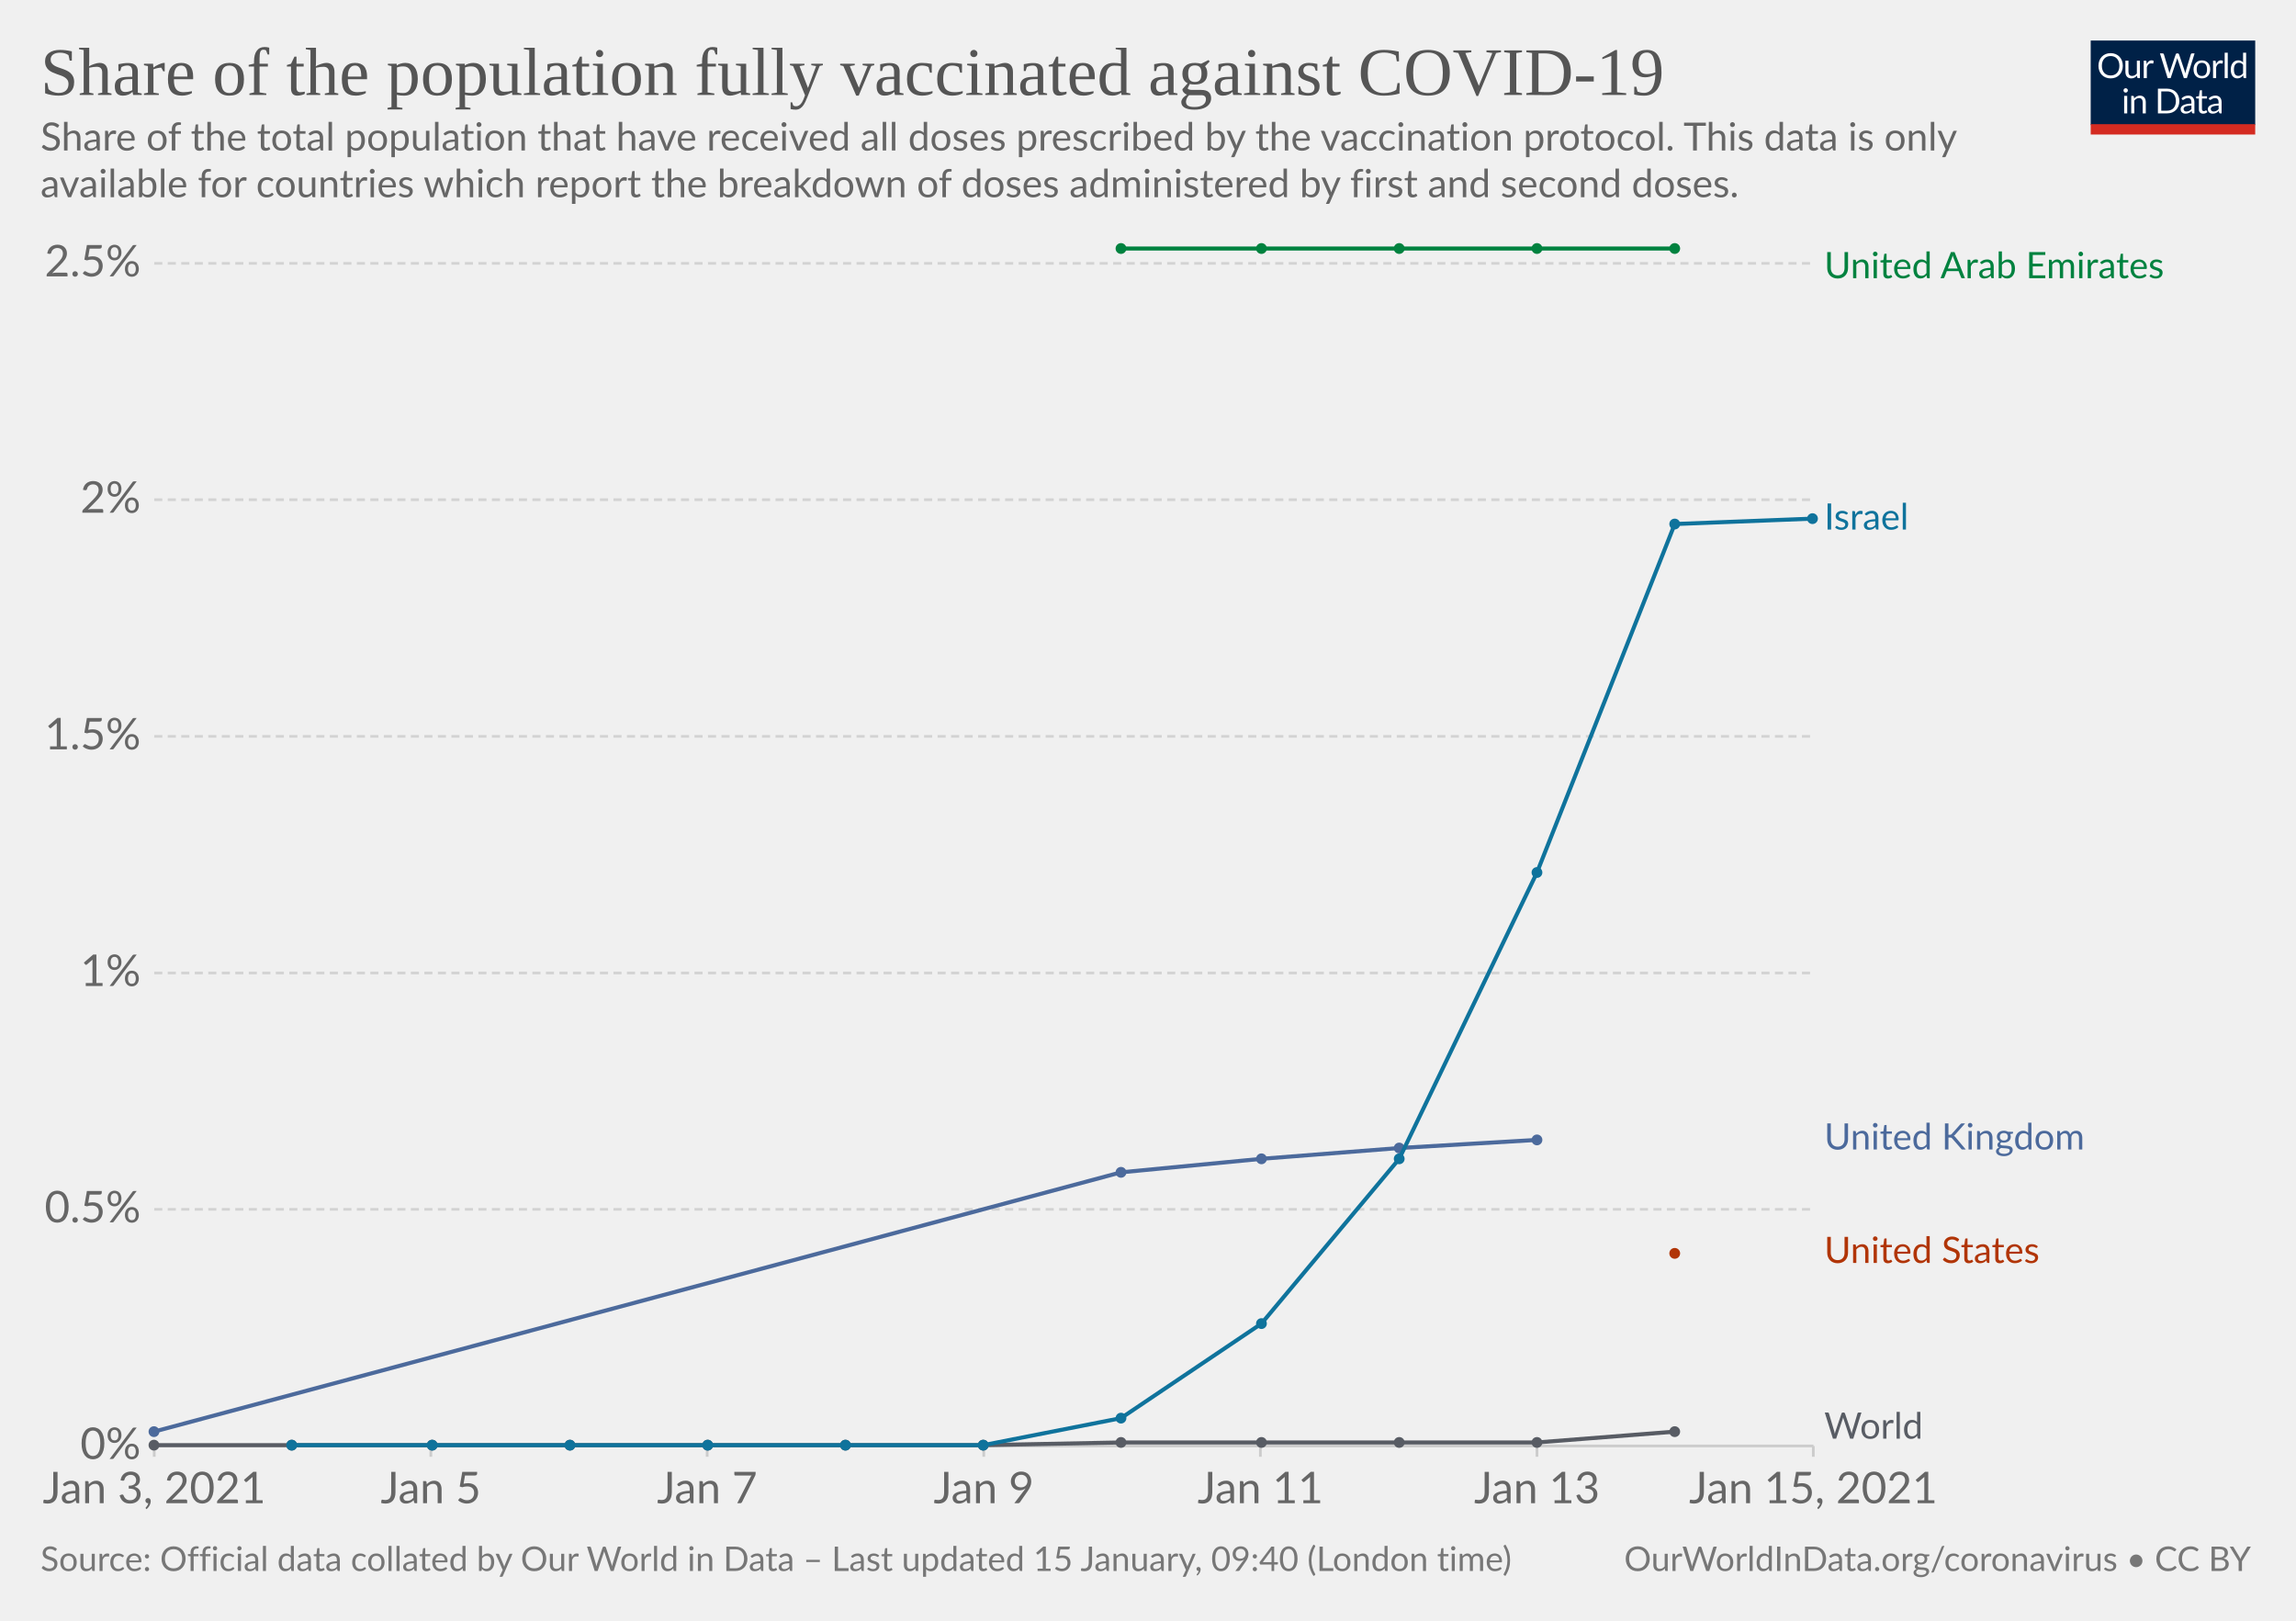
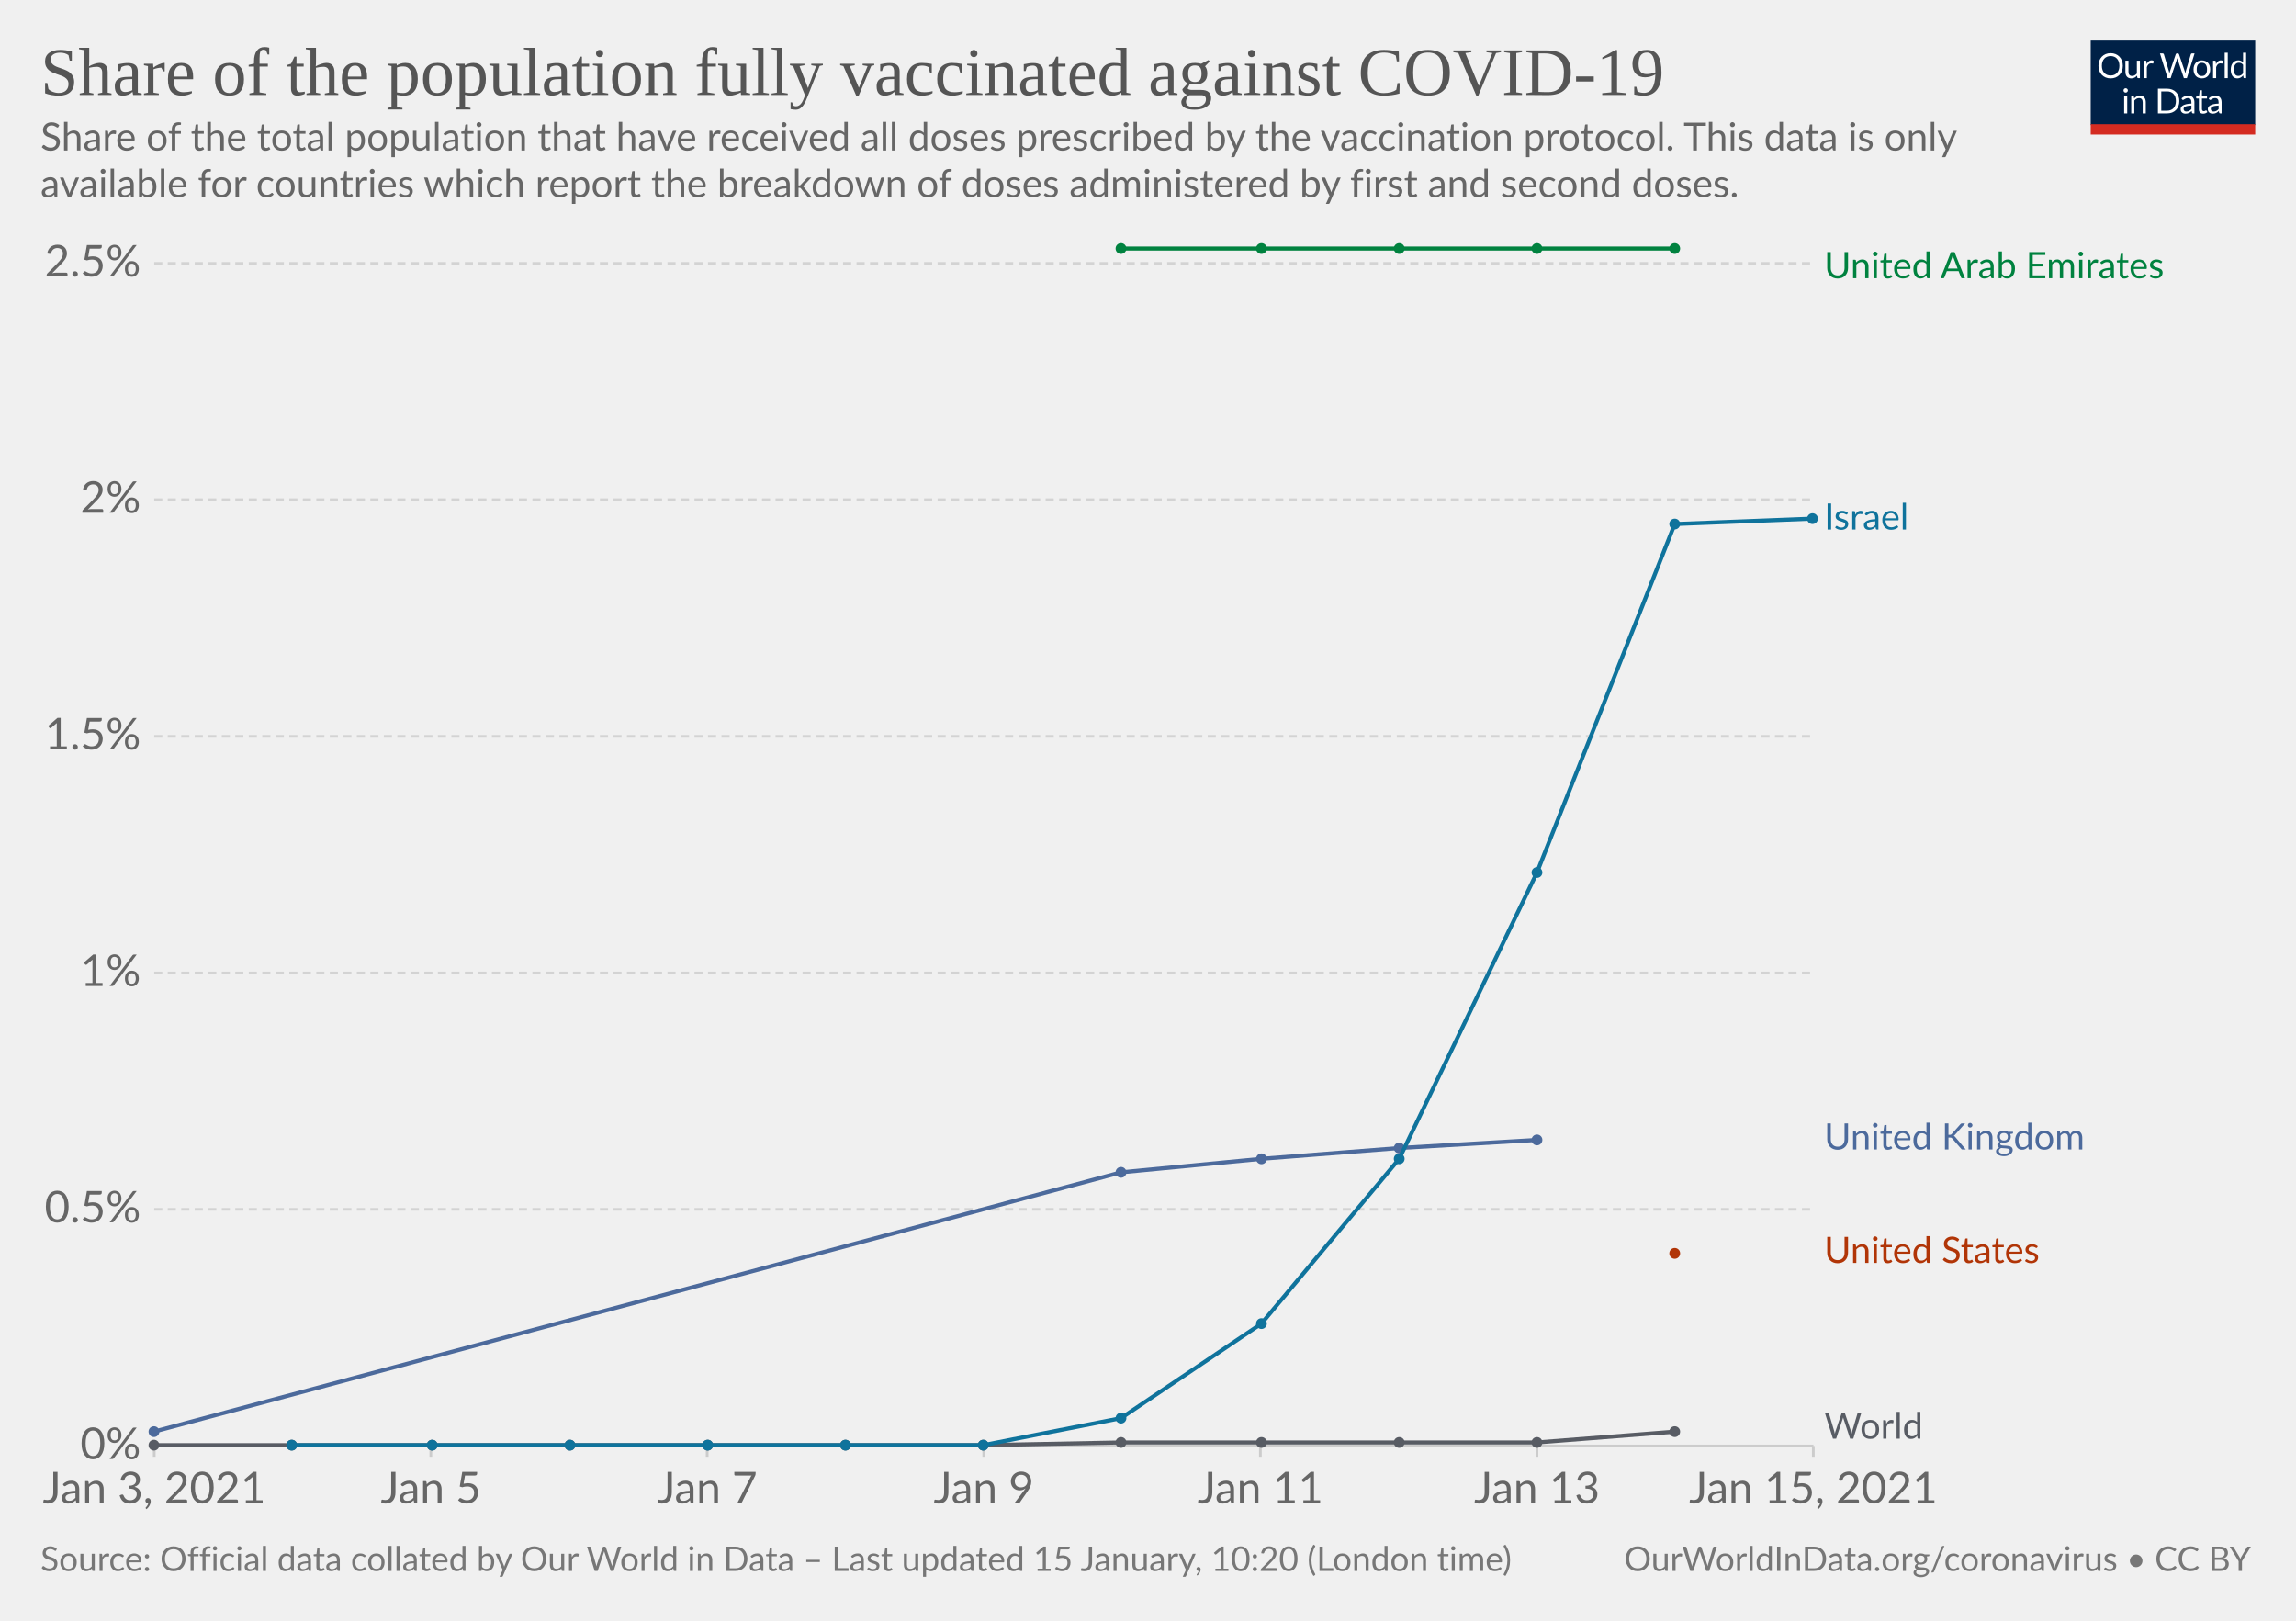
<svg xmlns="http://www.w3.org/2000/svg" version="1.1" style="background-color:#fff;-webkit-font-smoothing:antialiased" width="850" height="600" viewBox="0 0 850 600" font-family="Lato,'Helvetica Neue',Helvetica,Arial,sans-serif" font-size="18" text-rendering="optimizeLegibility">
  <g class="HeaderView">
    <g transform="matrix(.29 0 0 .29 774 15)">
      <svg width="210" height="120" viewBox="0 0 210 120" fill="none">
        <g clip-path="url(#clip0)">
          <path d="M0 0h210v107.89H0V0z" fill="#002147" />
          <path d="M40.98 32.25c0 2.36-.38 4.53-1.12 6.51a14.26 14.26 0 01-8.1 8.4c-1.9.78-4.02 1.17-6.34 1.17a16.6 16.6 0 01-6.33-1.17 14.31 14.31 0 01-8.08-8.4 18.29 18.29 0 01-1.12-6.51c0-2.36.38-4.53 1.12-6.5.75-1.97 1.8-3.67 3.17-5.1a14.32 14.32 0 014.9-3.34c1.92-.8 4.03-1.19 6.34-1.19 2.32 0 4.43.4 6.34 1.19 1.92.8 3.56 1.9 4.93 3.34a14.87 14.87 0 013.17 5.1 18.1 18.1 0 011.12 6.5zm-4.38 0c0-1.94-.26-3.68-.8-5.22a10.91 10.91 0 00-2.24-3.89 9.68 9.68 0 00-3.52-2.46 11.95 11.95 0 00-4.62-.86c-1.68 0-3.21.28-4.6.86a9.88 9.88 0 00-3.54 2.46 10.91 10.91 0 00-2.24 3.9c-.53 1.53-.8 3.27-.8 5.2 0 1.94.27 3.68.8 5.22a11.17 11.17 0 002.24 3.9 10.01 10.01 0 003.55 2.44c1.38.56 2.9.83 4.6.83s3.24-.27 4.61-.83a9.8 9.8 0 003.52-2.44 11.17 11.17 0 002.25-3.9c.53-1.54.8-3.28.8-5.21zm26.22-6.54V48H60.5c-.56 0-.9-.27-1.05-.81l-.31-2.4a12.45 12.45 0 01-3.26 2.6c-1.2.64-2.58.96-4.13.96-1.22 0-2.3-.2-3.24-.6a6.52 6.52 0 01-2.33-1.7 7.37 7.37 0 01-1.43-2.67c-.3-1.04-.46-2.2-.46-3.45V25.7h3.91v14.22c0 1.68.38 2.99 1.15 3.91.77.93 1.96 1.39 3.54 1.39 1.16 0 2.24-.27 3.23-.82a10.42 10.42 0 002.8-2.28V25.7h3.91zm8.61 4.47a9.94 9.94 0 012.6-3.56 5.64 5.64 0 013.76-1.3c.47 0 .92.05 1.34.15.44.1.83.27 1.17.49l-.3 2.92c-.09.37-.3.55-.66.55-.2 0-.5-.04-.9-.13a6.21 6.21 0 00-3.24.18 4.23 4.23 0 00-1.47.92c-.42.4-.81.9-1.17 1.5-.33.58-.64 1.26-.92 2.02V48H67.7V25.71h2.25c.42 0 .72.08.88.25.16.16.27.44.33.83l.26 3.39zm61.16-13.7L122.75 48h-3.82l-7.99-24.05a21.95 21.95 0 01-.42-1.58 38.36 38.36 0 01-.44 1.58L102.05 48h-3.83L88.4 16.47h3.54c.38 0 .7.1.95.29.26.2.43.43.5.73l6.52 21.9.28 1.28.29 1.46.3-1.46.38-1.27 7.41-21.91c.1-.25.26-.48.51-.69.27-.22.58-.33.95-.33h1.23c.38 0 .69.1.92.29a1.77 1.77 0 01.53.73l7.4 21.9a28.4 28.4 0 01.68 2.62 29.52 29.52 0 01.52-2.61l6.54-21.91a1.31 1.31 0 01.48-.7c.27-.21.58-.32.95-.32h3.32zm9.35 8.88c1.63 0 3.1.27 4.4.82a9.43 9.43 0 015.46 5.94c.5 1.4.74 2.98.74 4.73 0 1.76-.25 3.34-.74 4.75a9.43 9.43 0 01-5.46 5.92c-1.3.52-2.77.79-4.4.79-1.64 0-3.12-.27-4.44-.8a9.42 9.42 0 01-3.35-2.3c-.92-1-1.63-2.2-2.13-3.61-.49-1.41-.73-3-.73-4.75s.24-3.33.73-4.73c.5-1.43 1.2-2.64 2.13-3.63a9.4 9.4 0 013.35-2.31c1.32-.55 2.8-.82 4.44-.82zm0 19.89c2.2 0 3.84-.73 4.93-2.2 1.08-1.48 1.63-3.54 1.63-6.18 0-2.66-.55-4.72-1.63-6.2-1.09-1.49-2.73-2.23-4.93-2.23-1.12 0-2.09.2-2.93.57a5.71 5.71 0 00-2.06 1.65 7.5 7.5 0 00-1.24 2.67c-.26 1.04-.4 2.22-.4 3.54 0 2.64.55 4.7 1.64 6.18 1.1 1.47 2.76 2.2 4.99 2.2zm17.97-15.07a9.94 9.94 0 012.6-3.56 5.64 5.64 0 013.76-1.3c.47 0 .91.05 1.34.15.44.1.83.27 1.16.49l-.28 2.92c-.09.37-.31.55-.66.55-.2 0-.5-.04-.9-.13a6.2 6.2 0 00-3.24.18 4.23 4.23 0 00-1.47.92c-.43.4-.82.9-1.17 1.5a13.1 13.1 0 00-.92 2.02V48h-3.94V25.71h2.24c.43 0 .72.08.88.25.17.16.28.44.33.83l.27 3.39zm15.04-14.59V48h-3.92V15.6h3.92zm19.55 15.43a6.22 6.22 0 00-2.38-2.05 6.7 6.7 0 00-2.86-.6c-2.07 0-3.66.75-4.77 2.23-1.12 1.48-1.68 3.6-1.68 6.33 0 1.46.13 2.7.38 3.74a7.29 7.29 0 001.1 2.56 4.35 4.35 0 001.78 1.45c.7.3 1.5.46 2.4.46 1.29 0 2.41-.3 3.36-.88a9.6 9.6 0 002.67-2.49V31.02zm3.91-15.43V48h-2.33c-.56 0-.9-.27-1.06-.81l-.35-2.71a12.13 12.13 0 01-3.25 2.77 8.28 8.28 0 01-4.23 1.06 7.31 7.31 0 01-6.14-2.9c-.73-.96-1.3-2.15-1.69-3.57a18.35 18.35 0 01.07-9.48 11.29 11.29 0 011.89-3.7 8.7 8.7 0 017.06-3.34 7.96 7.96 0 016.12 2.62V15.59h3.91zM46.61 70.71V93H42.7V70.71h3.91zm.84-7c0 .39-.08.75-.24 1.09a2.81 2.81 0 01-1.52 1.47 2.67 2.67 0 01-2.16 0 2.9 2.9 0 01-1.45-1.47 2.67 2.67 0 010-2.16c.15-.35.35-.65.6-.9.25-.27.53-.47.85-.62a2.67 2.67 0 012.16 0c.35.15.65.35.9.62.27.25.47.55.62.9.16.34.24.7.24 1.08zm7.97 10.24c.49-.54 1-1.04 1.54-1.48a9.85 9.85 0 013.66-1.84 8.96 8.96 0 015.43.35c.94.4 1.72.97 2.33 1.71a7.36 7.36 0 011.43 2.67c.32 1.04.49 2.19.49 3.45V93h-3.94V78.81c0-1.69-.4-3-1.17-3.92-.76-.93-1.93-1.4-3.5-1.4a6.6 6.6 0 00-3.25.83c-1 .56-1.92 1.31-2.77 2.27V93h-3.94V70.71h2.35c.56 0 .9.28 1.04.82l.3 2.42zm57.7 3.3c0 2.36-.37 4.5-1.11 6.44a14.3 14.3 0 01-3.17 4.98 14.1 14.1 0 01-4.93 3.2c-1.9.76-4.02 1.13-6.33 1.13H85.8V61.47h11.77c2.31 0 4.42.39 6.33 1.15a13.8 13.8 0 018.1 8.18 17.75 17.75 0 011.12 6.45zm-4.37 0c0-1.94-.26-3.67-.8-5.2a10.94 10.94 0 00-2.23-3.87 9.57 9.57 0 00-3.53-2.42 12.23 12.23 0 00-4.61-.83h-7.5v24.62h7.5c1.7 0 3.24-.28 4.61-.84a9.7 9.7 0 003.53-2.4 10.94 10.94 0 002.24-3.87c.53-1.53.8-3.26.8-5.2zm19.8 5.72c-1.8.06-3.34.2-4.62.44-1.26.22-2.3.51-3.1.88-.8.36-1.37.8-1.74 1.3-.35.5-.53 1.05-.53 1.67 0 .58.1 1.1.3 1.52a3 3 0 00.76 1.05c.34.27.73.46 1.17.6a6.13 6.13 0 001.45.17 7.28 7.28 0 003.5-.81 11.95 11.95 0 002.82-2.2v-4.62zm-12.65-9.11a12.73 12.73 0 013.98-2.66c1.43-.59 3-.88 4.73-.88 1.25 0 2.36.2 3.33.61a6.81 6.81 0 013.94 4.38c.33 1.04.5 2.19.5 3.43V93h-1.74a1.8 1.8 0 01-.88-.18c-.2-.13-.36-.38-.48-.74l-.44-2.12-1.72 1.46a9.48 9.48 0 01-3.74 1.7c-.69.15-1.46.23-2.3.23-.87 0-1.69-.12-2.45-.35a5.34 5.34 0 01-3.34-2.93 6.64 6.64 0 01-.49-2.64c0-.88.25-1.72.73-2.53a6.33 6.33 0 012.35-2.17c1.09-.63 2.5-1.15 4.25-1.54 1.75-.41 3.89-.65 6.42-.7v-1.75c0-1.73-.37-3.03-1.12-3.91-.75-.9-1.84-1.34-3.28-1.34-.97 0-1.78.12-2.44.37-.64.23-1.2.5-1.7.81l-1.23.82c-.33.23-.67.35-1 .35-.27 0-.5-.07-.69-.2a2.1 2.1 0 01-.48-.53l-.7-1.25zm27.67 19.5c-1.76 0-3.12-.5-4.07-1.48-.94-.98-1.41-2.4-1.41-4.25V74h-2.68a.9.9 0 01-.6-.2c-.16-.14-.24-.36-.24-.66v-1.56l3.65-.46.9-6.89a.9.9 0 01.29-.52.88.88 0 01.62-.22H142v7.67h6.44V74H142v13.38c0 .94.22 1.63.68 2.09.45.45 1.04.68 1.76.68a3.21 3.21 0 001.85-.53l.55-.35c.16-.12.3-.18.41-.18.2 0 .4.13.55.38l1.15 1.87a7.45 7.45 0 01-2.44 1.5 8.53 8.53 0 01-2.95.52zm19.68-10.4c-1.8.07-3.34.21-4.62.45-1.26.22-2.3.51-3.1.88-.8.36-1.37.8-1.74 1.3-.35.5-.53 1.05-.53 1.67 0 .58.1 1.1.3 1.52a2.9 2.9 0 00.76 1.05c.34.27.73.46 1.17.6a6.13 6.13 0 001.45.17 7.3 7.3 0 003.5-.81 12.04 12.04 0 002.82-2.2v-4.62zm-12.65-9.1a12.72 12.72 0 013.99-2.66c1.42-.59 3-.88 4.72-.88 1.25 0 2.36.2 3.33.61a6.81 6.81 0 013.94 4.38c.33 1.04.5 2.19.5 3.43V93h-1.74a1.8 1.8 0 01-.88-.18c-.2-.13-.36-.38-.48-.74l-.44-2.12-1.72 1.46a9.48 9.48 0 01-3.74 1.7c-.69.15-1.46.23-2.3.23-.87 0-1.69-.12-2.45-.35a5.33 5.33 0 01-3.34-2.93 6.62 6.62 0 01-.49-2.64c0-.88.25-1.72.73-2.53a6.33 6.33 0 012.35-2.17c1.09-.63 2.5-1.15 4.25-1.54a31.2 31.2 0 016.42-.7v-1.75c0-1.73-.37-3.03-1.12-3.91-.75-.9-1.84-1.34-3.28-1.34-.97 0-1.78.12-2.44.37-.64.23-1.2.5-1.7.81l-1.22.82c-.34.23-.68.35-1.02.35-.26 0-.49-.07-.68-.2a1.88 1.88 0 01-.48-.53l-.7-1.25zM40.98 32.25c0 2.36-.38 4.53-1.12 6.51a14.26 14.26 0 01-8.1 8.4c-1.9.78-4.02 1.17-6.34 1.17a16.6 16.6 0 01-6.33-1.17 14.31 14.31 0 01-8.08-8.4 18.29 18.29 0 01-1.12-6.51c0-2.36.38-4.53 1.12-6.5.75-1.97 1.8-3.67 3.17-5.1a14.32 14.32 0 014.9-3.34c1.92-.8 4.03-1.19 6.34-1.19 2.32 0 4.43.4 6.34 1.19 1.92.8 3.56 1.9 4.93 3.34a14.87 14.87 0 013.17 5.1 18.1 18.1 0 011.12 6.5zm-4.38 0c0-1.94-.26-3.68-.8-5.22a10.91 10.91 0 00-2.24-3.89 9.68 9.68 0 00-3.52-2.46 11.95 11.95 0 00-4.62-.86c-1.68 0-3.21.28-4.6.86a9.88 9.88 0 00-3.54 2.46 10.91 10.91 0 00-2.24 3.9c-.53 1.53-.8 3.27-.8 5.2 0 1.94.27 3.68.8 5.22a11.17 11.17 0 002.24 3.9 10.01 10.01 0 003.55 2.44c1.38.56 2.9.83 4.6.83s3.24-.27 4.61-.83a9.8 9.8 0 003.52-2.44 11.17 11.17 0 002.25-3.9c.53-1.54.8-3.28.8-5.21zm26.22-6.54V48H60.5c-.56 0-.9-.27-1.05-.81l-.31-2.4a12.45 12.45 0 01-3.26 2.6c-1.2.64-2.58.96-4.13.96-1.22 0-2.3-.2-3.24-.6a6.52 6.52 0 01-2.33-1.7 7.37 7.37 0 01-1.43-2.67c-.3-1.04-.46-2.2-.46-3.45V25.7h3.91v14.22c0 1.68.38 2.99 1.15 3.91.77.93 1.96 1.39 3.54 1.39 1.16 0 2.24-.27 3.23-.82a10.42 10.42 0 002.8-2.28V25.7h3.91zm8.61 4.47a9.94 9.94 0 012.6-3.56 5.64 5.64 0 013.76-1.3c.47 0 .92.05 1.34.15.44.1.83.27 1.17.49l-.3 2.92c-.09.37-.3.55-.66.55-.2 0-.5-.04-.9-.13a6.21 6.21 0 00-3.24.18 4.23 4.23 0 00-1.47.92c-.42.4-.81.9-1.17 1.5-.33.58-.64 1.26-.92 2.02V48H67.7V25.71h2.25c.42 0 .72.08.88.25.16.16.27.44.33.83l.26 3.39zm61.16-13.7L122.75 48h-3.82l-7.99-24.05a21.95 21.95 0 01-.42-1.58 38.36 38.36 0 01-.44 1.58L102.05 48h-3.83L88.4 16.47h3.54c.38 0 .7.1.95.29.26.2.43.43.5.73l6.52 21.9.28 1.28.29 1.46.3-1.46.38-1.27 7.41-21.91c.1-.25.26-.48.51-.69.27-.22.58-.33.95-.33h1.23c.38 0 .69.1.92.29a1.77 1.77 0 01.53.73l7.4 21.9a28.4 28.4 0 01.68 2.62 29.52 29.52 0 01.52-2.61l6.54-21.91a1.31 1.31 0 01.48-.7c.27-.21.58-.32.95-.32h3.32zm9.35 8.88c1.63 0 3.1.27 4.4.82a9.43 9.43 0 015.46 5.94c.5 1.4.74 2.98.74 4.73 0 1.76-.25 3.34-.74 4.75a9.43 9.43 0 01-5.46 5.92c-1.3.52-2.77.79-4.4.79-1.64 0-3.12-.27-4.44-.8a9.42 9.42 0 01-3.35-2.3c-.92-1-1.63-2.2-2.13-3.61-.49-1.41-.73-3-.73-4.75s.24-3.33.73-4.73c.5-1.43 1.2-2.64 2.13-3.63a9.4 9.4 0 013.35-2.31c1.32-.55 2.8-.82 4.44-.82zm0 19.89c2.2 0 3.84-.73 4.93-2.2 1.08-1.48 1.63-3.54 1.63-6.18 0-2.66-.55-4.72-1.63-6.2-1.09-1.49-2.73-2.23-4.93-2.23-1.12 0-2.09.2-2.93.57a5.71 5.71 0 00-2.06 1.65 7.5 7.5 0 00-1.24 2.67c-.26 1.04-.4 2.22-.4 3.54 0 2.64.55 4.7 1.64 6.18 1.1 1.47 2.76 2.2 4.99 2.2zm17.97-15.07a9.94 9.94 0 012.6-3.56 5.64 5.64 0 013.76-1.3c.47 0 .91.05 1.34.15.44.1.83.27 1.16.49l-.28 2.92c-.09.37-.31.55-.66.55-.2 0-.5-.04-.9-.13a6.2 6.2 0 00-3.24.18 4.23 4.23 0 00-1.47.92c-.43.4-.82.9-1.17 1.5a13.1 13.1 0 00-.92 2.02V48h-3.94V25.71h2.24c.43 0 .72.08.88.25.17.16.28.44.33.83l.27 3.39zm15.04-14.59V48h-3.92V15.6h3.92zm19.55 15.43a6.22 6.22 0 00-2.38-2.05 6.7 6.7 0 00-2.86-.6c-2.07 0-3.66.75-4.77 2.23-1.12 1.48-1.68 3.6-1.68 6.33 0 1.46.13 2.7.38 3.74a7.29 7.29 0 001.1 2.56 4.35 4.35 0 001.78 1.45c.7.3 1.5.46 2.4.46 1.29 0 2.41-.3 3.36-.88a9.6 9.6 0 002.67-2.49V31.02zm3.91-15.43V48h-2.33c-.56 0-.9-.27-1.06-.81l-.35-2.71a12.13 12.13 0 01-3.25 2.77 8.28 8.28 0 01-4.23 1.06 7.31 7.31 0 01-6.14-2.9c-.73-.96-1.3-2.15-1.69-3.57a18.35 18.35 0 01.07-9.48 11.29 11.29 0 011.89-3.7 8.7 8.7 0 017.06-3.34 7.96 7.96 0 016.12 2.62V15.59h3.91zM46.61 70.71V93H42.7V70.71h3.91zm.84-7c0 .39-.08.75-.24 1.09a2.81 2.81 0 01-1.52 1.47 2.67 2.67 0 01-2.16 0 2.9 2.9 0 01-1.45-1.47 2.67 2.67 0 010-2.16c.15-.35.35-.65.6-.9.25-.27.53-.47.85-.62a2.67 2.67 0 012.16 0c.35.15.65.35.9.62.27.25.47.55.62.9.16.34.24.7.24 1.08zm7.97 10.24c.49-.54 1-1.04 1.54-1.48a9.85 9.85 0 013.66-1.84 8.96 8.96 0 015.43.35c.94.4 1.72.97 2.33 1.71a7.36 7.36 0 011.43 2.67c.32 1.04.49 2.19.49 3.45V93h-3.94V78.81c0-1.69-.4-3-1.17-3.92-.76-.93-1.93-1.4-3.5-1.4a6.6 6.6 0 00-3.25.83c-1 .56-1.92 1.31-2.77 2.27V93h-3.94V70.71h2.35c.56 0 .9.28 1.04.82l.3 2.42zm57.7 3.3c0 2.36-.37 4.5-1.11 6.44a14.3 14.3 0 01-3.17 4.98 14.1 14.1 0 01-4.93 3.2c-1.9.76-4.02 1.13-6.33 1.13H85.8V61.47h11.77c2.31 0 4.42.39 6.33 1.15a13.8 13.8 0 018.1 8.18 17.75 17.75 0 011.12 6.45zm-4.37 0c0-1.94-.26-3.67-.8-5.2a10.94 10.94 0 00-2.23-3.87 9.57 9.57 0 00-3.53-2.42 12.23 12.23 0 00-4.61-.83h-7.5v24.62h7.5c1.7 0 3.24-.28 4.61-.84a9.7 9.7 0 003.53-2.4 10.94 10.94 0 002.24-3.87c.53-1.53.8-3.26.8-5.2zm19.8 5.72c-1.8.06-3.34.2-4.62.44-1.26.22-2.3.51-3.1.88-.8.36-1.37.8-1.74 1.3-.35.5-.53 1.05-.53 1.67 0 .58.1 1.1.3 1.52a3 3 0 00.76 1.05c.34.27.73.46 1.17.6a6.13 6.13 0 001.45.17 7.28 7.28 0 003.5-.81 11.95 11.95 0 002.82-2.2v-4.62zm-12.65-9.11a12.73 12.73 0 013.98-2.66c1.43-.59 3-.88 4.73-.88 1.25 0 2.36.2 3.33.61a6.81 6.81 0 013.94 4.38c.33 1.04.5 2.19.5 3.43V93h-1.74a1.8 1.8 0 01-.88-.18c-.2-.13-.36-.38-.48-.74l-.44-2.12-1.72 1.46a9.48 9.48 0 01-3.74 1.7c-.69.15-1.46.23-2.3.23-.87 0-1.69-.12-2.45-.35a5.34 5.34 0 01-3.34-2.93 6.64 6.64 0 01-.49-2.64c0-.88.25-1.72.73-2.53a6.33 6.33 0 012.35-2.17c1.09-.63 2.5-1.15 4.25-1.54 1.75-.41 3.89-.65 6.42-.7v-1.75c0-1.73-.37-3.03-1.12-3.91-.75-.9-1.84-1.34-3.28-1.34-.97 0-1.78.12-2.44.37-.64.23-1.2.5-1.7.81l-1.23.82c-.33.23-.67.35-1 .35-.27 0-.5-.07-.69-.2a2.1 2.1 0 01-.48-.53l-.7-1.25zm27.67 19.5c-1.76 0-3.12-.5-4.07-1.48-.94-.98-1.41-2.4-1.41-4.25V74h-2.68a.9.9 0 01-.6-.2c-.16-.14-.24-.36-.24-.66v-1.56l3.65-.46.9-6.89a.9.9 0 01.29-.52.88.88 0 01.62-.22H142v7.67h6.44V74H142v13.38c0 .94.22 1.63.68 2.09.45.45 1.04.68 1.76.68a3.21 3.21 0 001.85-.53l.55-.35c.16-.12.3-.18.41-.18.2 0 .4.13.55.38l1.15 1.87a7.45 7.45 0 01-2.44 1.5 8.53 8.53 0 01-2.95.52zm19.68-10.4c-1.8.07-3.34.21-4.62.45-1.26.22-2.3.51-3.1.88-.8.36-1.37.8-1.74 1.3-.35.5-.53 1.05-.53 1.67 0 .58.1 1.1.3 1.52a2.9 2.9 0 00.76 1.05c.34.27.73.46 1.17.6a6.13 6.13 0 001.45.17 7.3 7.3 0 003.5-.81 12.04 12.04 0 002.82-2.2v-4.62zm-12.65-9.1a12.72 12.72 0 013.99-2.66c1.42-.59 3-.88 4.72-.88 1.25 0 2.36.2 3.33.61a6.81 6.81 0 013.94 4.38c.33 1.04.5 2.19.5 3.43V93h-1.74a1.8 1.8 0 01-.88-.18c-.2-.13-.36-.38-.48-.74l-.44-2.12-1.72 1.46a9.48 9.48 0 01-3.74 1.7c-.69.15-1.46.23-2.3.23-.87 0-1.69-.12-2.45-.35a5.33 5.33 0 01-3.34-2.93 6.62 6.62 0 01-.49-2.64c0-.88.25-1.72.73-2.53a6.33 6.33 0 012.35-2.17c1.09-.63 2.5-1.15 4.25-1.54a31.2 31.2 0 016.42-.7v-1.75c0-1.73-.37-3.03-1.12-3.91-.75-.9-1.84-1.34-3.28-1.34-.97 0-1.78.12-2.44.37-.64.23-1.2.5-1.7.81l-1.22.82c-.34.23-.68.35-1.02.35-.26 0-.49-.07-.68-.2a1.88 1.88 0 01-.48-.53l-.7-1.25zM40.98 32.25c0 2.36-.38 4.53-1.12 6.51a14.26 14.26 0 01-8.1 8.4c-1.9.78-4.02 1.17-6.34 1.17a16.6 16.6 0 01-6.33-1.17 14.31 14.31 0 01-8.08-8.4 18.29 18.29 0 01-1.12-6.51c0-2.36.38-4.53 1.12-6.5.75-1.97 1.8-3.67 3.17-5.1a14.32 14.32 0 014.9-3.34c1.92-.8 4.03-1.19 6.34-1.19 2.32 0 4.43.4 6.34 1.19 1.92.8 3.56 1.9 4.93 3.34a14.87 14.87 0 013.17 5.1 18.1 18.1 0 011.12 6.5zm-4.38 0c0-1.94-.26-3.68-.8-5.22a10.91 10.91 0 00-2.24-3.89 9.68 9.68 0 00-3.52-2.46 11.95 11.95 0 00-4.62-.86c-1.68 0-3.21.28-4.6.86a9.88 9.88 0 00-3.54 2.46 10.91 10.91 0 00-2.24 3.9c-.53 1.53-.8 3.27-.8 5.2 0 1.94.27 3.68.8 5.22a11.17 11.17 0 002.24 3.9 10.01 10.01 0 003.55 2.44c1.38.56 2.9.83 4.6.83s3.24-.27 4.61-.83a9.8 9.8 0 003.52-2.44 11.17 11.17 0 002.25-3.9c.53-1.54.8-3.28.8-5.21zm26.22-6.54V48H60.5c-.56 0-.9-.27-1.05-.81l-.31-2.4a12.45 12.45 0 01-3.26 2.6c-1.2.64-2.58.96-4.13.96-1.22 0-2.3-.2-3.24-.6a6.52 6.52 0 01-2.33-1.7 7.37 7.37 0 01-1.43-2.67c-.3-1.04-.46-2.2-.46-3.45V25.7h3.91v14.22c0 1.68.38 2.99 1.15 3.91.77.93 1.96 1.39 3.54 1.39 1.16 0 2.24-.27 3.23-.82a10.42 10.42 0 002.8-2.28V25.7h3.91zm8.61 4.47a9.94 9.94 0 012.6-3.56 5.64 5.64 0 013.76-1.3c.47 0 .92.05 1.34.15.44.1.83.27 1.17.49l-.3 2.92c-.09.37-.3.55-.66.55-.2 0-.5-.04-.9-.13a6.21 6.21 0 00-3.24.18 4.23 4.23 0 00-1.47.92c-.42.4-.81.9-1.17 1.5-.33.58-.64 1.26-.92 2.02V48H67.7V25.71h2.25c.42 0 .72.08.88.25.16.16.27.44.33.83l.26 3.39zm61.16-13.7L122.75 48h-3.82l-7.99-24.05a21.95 21.95 0 01-.42-1.58 38.36 38.36 0 01-.44 1.58L102.05 48h-3.83L88.4 16.47h3.54c.38 0 .7.1.95.29.26.2.43.43.5.73l6.52 21.9.28 1.28.29 1.46.3-1.46.38-1.27 7.41-21.91c.1-.25.26-.48.51-.69.27-.22.58-.33.95-.33h1.23c.38 0 .69.1.92.29a1.77 1.77 0 01.53.73l7.4 21.9a28.4 28.4 0 01.68 2.62 29.52 29.52 0 01.52-2.61l6.54-21.91a1.31 1.31 0 01.48-.7c.27-.21.58-.32.95-.32h3.32zm9.35 8.88c1.63 0 3.1.27 4.4.82a9.43 9.43 0 015.46 5.94c.5 1.4.74 2.98.74 4.73 0 1.76-.25 3.34-.74 4.75a9.43 9.43 0 01-5.46 5.92c-1.3.52-2.77.79-4.4.79-1.64 0-3.12-.27-4.44-.8a9.42 9.42 0 01-3.35-2.3c-.92-1-1.63-2.2-2.13-3.61-.49-1.41-.73-3-.73-4.75s.24-3.33.73-4.73c.5-1.43 1.2-2.64 2.13-3.63a9.4 9.4 0 013.35-2.31c1.32-.55 2.8-.82 4.44-.82zm0 19.89c2.2 0 3.84-.73 4.93-2.2 1.08-1.48 1.63-3.54 1.63-6.18 0-2.66-.55-4.72-1.63-6.2-1.09-1.49-2.73-2.23-4.93-2.23-1.12 0-2.09.2-2.93.57a5.71 5.71 0 00-2.06 1.65 7.5 7.5 0 00-1.24 2.67c-.26 1.04-.4 2.22-.4 3.54 0 2.64.55 4.7 1.64 6.18 1.1 1.47 2.76 2.2 4.99 2.2zm17.97-15.07a9.94 9.94 0 012.6-3.56 5.64 5.64 0 013.76-1.3c.47 0 .91.05 1.34.15.44.1.83.27 1.16.49l-.28 2.92c-.09.37-.31.55-.66.55-.2 0-.5-.04-.9-.13a6.2 6.2 0 00-3.24.18 4.23 4.23 0 00-1.47.92c-.43.4-.82.9-1.17 1.5a13.1 13.1 0 00-.92 2.02V48h-3.94V25.71h2.24c.43 0 .72.08.88.25.17.16.28.44.33.83l.27 3.39zm15.04-14.59V48h-3.92V15.6h3.92zm19.55 15.43a6.22 6.22 0 00-2.38-2.05 6.7 6.7 0 00-2.86-.6c-2.07 0-3.66.75-4.77 2.23-1.12 1.48-1.68 3.6-1.68 6.33 0 1.46.13 2.7.38 3.74a7.29 7.29 0 001.1 2.56 4.35 4.35 0 001.78 1.45c.7.3 1.5.46 2.4.46 1.29 0 2.41-.3 3.36-.88a9.6 9.6 0 002.67-2.49V31.02zm3.91-15.43V48h-2.33c-.56 0-.9-.27-1.06-.81l-.35-2.71a12.13 12.13 0 01-3.25 2.77 8.28 8.28 0 01-4.23 1.06 7.31 7.31 0 01-6.14-2.9c-.73-.96-1.3-2.15-1.69-3.57a18.35 18.35 0 01.07-9.48 11.29 11.29 0 011.89-3.7 8.7 8.7 0 017.06-3.34 7.96 7.96 0 016.12 2.62V15.59h3.91zM46.61 70.71V93H42.7V70.71h3.91zm.84-7c0 .39-.08.75-.24 1.09a2.81 2.81 0 01-1.52 1.47 2.67 2.67 0 01-2.16 0 2.9 2.9 0 01-1.45-1.47 2.67 2.67 0 010-2.16c.15-.35.35-.65.6-.9.25-.27.53-.47.85-.62a2.67 2.67 0 012.16 0c.35.15.65.35.9.62.27.25.47.55.62.9.16.34.24.7.24 1.08zm7.97 10.24c.49-.54 1-1.04 1.54-1.48a9.85 9.85 0 013.66-1.84 8.96 8.96 0 015.43.35c.94.4 1.72.97 2.33 1.71a7.36 7.36 0 011.43 2.67c.32 1.04.49 2.19.49 3.45V93h-3.94V78.81c0-1.69-.4-3-1.17-3.92-.76-.93-1.93-1.4-3.5-1.4a6.6 6.6 0 00-3.25.83c-1 .56-1.92 1.31-2.77 2.27V93h-3.94V70.71h2.35c.56 0 .9.28 1.04.82l.3 2.42zm57.7 3.3c0 2.36-.37 4.5-1.11 6.44a14.3 14.3 0 01-3.17 4.98 14.1 14.1 0 01-4.93 3.2c-1.9.76-4.02 1.13-6.33 1.13H85.8V61.47h11.77c2.31 0 4.42.39 6.33 1.15a13.8 13.8 0 018.1 8.18 17.75 17.75 0 011.12 6.45zm-4.37 0c0-1.94-.26-3.67-.8-5.2a10.94 10.94 0 00-2.23-3.87 9.57 9.57 0 00-3.53-2.42 12.23 12.23 0 00-4.61-.83h-7.5v24.62h7.5c1.7 0 3.24-.28 4.61-.84a9.7 9.7 0 003.53-2.4 10.94 10.94 0 002.24-3.87c.53-1.53.8-3.26.8-5.2zm19.8 5.72c-1.8.06-3.34.2-4.62.44-1.26.22-2.3.51-3.1.88-.8.36-1.37.8-1.74 1.3-.35.5-.53 1.05-.53 1.67 0 .58.1 1.1.3 1.52a3 3 0 00.76 1.05c.34.27.73.46 1.17.6a6.13 6.13 0 001.45.17 7.28 7.28 0 003.5-.81 11.95 11.95 0 002.82-2.2v-4.62zm-12.65-9.11a12.73 12.73 0 013.98-2.66c1.43-.59 3-.88 4.73-.88 1.25 0 2.36.2 3.33.61a6.81 6.81 0 013.94 4.38c.33 1.04.5 2.19.5 3.43V93h-1.74a1.8 1.8 0 01-.88-.18c-.2-.13-.36-.38-.48-.74l-.44-2.12-1.72 1.46a9.48 9.48 0 01-3.74 1.7c-.69.15-1.46.23-2.3.23-.87 0-1.69-.12-2.45-.35a5.34 5.34 0 01-3.34-2.93 6.64 6.64 0 01-.49-2.64c0-.88.25-1.72.73-2.53a6.33 6.33 0 012.35-2.17c1.09-.63 2.5-1.15 4.25-1.54 1.75-.41 3.89-.65 6.42-.7v-1.75c0-1.73-.37-3.03-1.12-3.91-.75-.9-1.84-1.34-3.28-1.34-.97 0-1.78.12-2.44.37-.64.23-1.2.5-1.7.81l-1.23.82c-.33.23-.67.35-1 .35-.27 0-.5-.07-.69-.2a2.1 2.1 0 01-.48-.53l-.7-1.25zm27.67 19.5c-1.76 0-3.12-.5-4.07-1.48-.94-.98-1.41-2.4-1.41-4.25V74h-2.68a.9.9 0 01-.6-.2c-.16-.14-.24-.36-.24-.66v-1.56l3.65-.46.9-6.89a.9.9 0 01.29-.52.88.88 0 01.62-.22H142v7.67h6.44V74H142v13.38c0 .94.22 1.63.68 2.09.45.45 1.04.68 1.76.68a3.21 3.21 0 001.85-.53l.55-.35c.16-.12.3-.18.41-.18.2 0 .4.13.55.38l1.15 1.87a7.45 7.45 0 01-2.44 1.5 8.53 8.53 0 01-2.95.52zm19.68-10.4c-1.8.07-3.34.21-4.62.45-1.26.22-2.3.51-3.1.88-.8.36-1.37.8-1.74 1.3-.35.5-.53 1.05-.53 1.67 0 .58.1 1.1.3 1.52a2.9 2.9 0 00.76 1.05c.34.27.73.46 1.17.6a6.13 6.13 0 001.45.17 7.3 7.3 0 003.5-.81 12.04 12.04 0 002.82-2.2v-4.62zm-12.65-9.1a12.72 12.72 0 013.99-2.66c1.42-.59 3-.88 4.72-.88 1.25 0 2.36.2 3.33.61a6.81 6.81 0 013.94 4.38c.33 1.04.5 2.19.5 3.43V93h-1.74a1.8 1.8 0 01-.88-.18c-.2-.13-.36-.38-.48-.74l-.44-2.12-1.72 1.46a9.48 9.48 0 01-3.74 1.7c-.69.15-1.46.23-2.3.23-.87 0-1.69-.12-2.45-.35a5.33 5.33 0 01-3.34-2.93 6.62 6.62 0 01-.49-2.64c0-.88.25-1.72.73-2.53a6.33 6.33 0 012.35-2.17c1.09-.63 2.5-1.15 4.25-1.54a31.2 31.2 0 016.42-.7v-1.75c0-1.73-.37-3.03-1.12-3.91-.75-.9-1.84-1.34-3.28-1.34-.97 0-1.78.12-2.44.37-.64.23-1.2.5-1.7.81l-1.22.82c-.34.23-.68.35-1.02.35-.26 0-.49-.07-.68-.2a1.88 1.88 0 01-.48-.53l-.7-1.25z" fill="#fff" />
          <path fill="#D42B21" d="M0 106.79h210V120H0z" />
        </g>
        <defs>
          <clipPath id="clip0">
            <path fill="#fff" d="M0 0h210v120H0z" />
          </clipPath>
        </defs>
      </svg>
    </g>
    <a href="https://ourworldindata.org/grapher/share-people-fully-vaccinated-covid?tab=chart&amp;stackMode=absolute&amp;time=earliest..2021-01-15&amp;region=World" target="_blank" rel="noopener" font-family="&quot;Playfair Display&quot;,Georgia,&quot;Times New Roman&quot;,serif">
      <text font-size="25.2" x="15" y="35.2" fill="#555">
        <tspan x="15" y="35.16">Share of the population fully vaccinated against COVID-19</tspan>
      </text>
    </a>
    <text font-size="14.4" x="15" y="55.7" fill="#666">
      <tspan x="15" y="55.72">Share of the total population that have received all doses prescribed by the vaccination protocol. This data is only</tspan>
      <tspan x="15" y="73">available for countries which report the breakdown of doses administered by first and second doses.</tspan>
    </text>
  </g>
  <g class="LineChart">
    <defs>
      <clipPath id="a">
        <path d="M47.1 0h830v928.6h-830z" />
      </clipPath>
    </defs>
    <g class="DualAxisView">
      <g class="HorizontalAxis">
        <path stroke="#ccc" d="M57.1 535.3v4M159.5 535.3v4M261.8 535.3v4M364.2 535.3v4M466.6 535.3v4M569 535.3v4M671.3 535.3v4" />
        <text x="57.1" y="556.5" fill="#666" text-anchor="middle" font-size="16.2">Jan 3, 2021</text>
        <text x="159.5" y="556.5" fill="#666" text-anchor="middle" font-size="16.2">Jan 5</text>
        <text x="261.8" y="556.5" fill="#666" text-anchor="middle" font-size="16.2">Jan 7</text>
        <text x="364.2" y="556.5" fill="#666" text-anchor="middle" font-size="16.2">Jan 9</text>
        <text x="466.6" y="556.5" fill="#666" text-anchor="middle" font-size="16.2">Jan 11</text>
        <text x="569" y="556.5" fill="#666" text-anchor="middle" font-size="16.2">Jan 13</text>
        <text x="671.3" y="556.5" fill="#666" text-anchor="middle" font-size="16.2">Jan 15, 2021</text>
      </g>
      <g class="VerticalAxis" fill="#666" dominant-baseline="middle" text-anchor="end" font-size="16.2">
        <text x="52.1" y="535.3">0%</text>
        <text x="52.1" y="447.7">0.5%</text>
        <text x="52.1" y="360.2">1%</text>
        <text x="52.1" y="272.6">1.5%</text>
        <text x="52.1" y="185">2%</text>
        <text x="52.1" y="97.5">2.5%</text>
      </g>
      <g class="AxisGridLines horizontalLines">
        <path stroke="#ccc" d="M57.1 535.3h614.25" />
        <path stroke="#d3d3d3" stroke-dasharray="3,2" d="M57.1 447.7h614.25M57.1 360.2h614.25M57.1 272.6h614.25M57.1 185h614.25M57.1 97.5h614.25" />
      </g>
    </g>
    <g clip-path="url(#a)">
      <g class="LineLabels" cursor="pointer">
        <g class="legendMark">
          <text font-size="13.5" x="675.3" y="103" fill="#00823f">
            <tspan x="675.35" y="103">United Arab Emirates</tspan>
          </text>
        </g>
        <g class="legendMark">
          <text font-size="13.5" x="675.3" y="196.1" fill="#0f739c">
            <tspan x="675.35" y="196.05">Israel</tspan>
          </text>
        </g>
        <g class="legendMark">
          <text font-size="13.5" x="675.3" y="425.6" fill="#4c6a9c">
            <tspan x="675.35" y="425.55">United Kingdom</tspan>
          </text>
        </g>
        <g class="legendMark">
          <text font-size="13.5" x="675.3" y="467.6" fill="#b13507">
            <tspan x="675.35" y="467.55">United States</tspan>
          </text>
        </g>
        <g class="legendMark">
          <text font-size="13.5" x="675.3" y="532.6" fill="#585c64">
            <tspan x="675.35" y="532.6">World</tspan>
          </text>
        </g>
      </g>
      <g class="Lines">
        <g class="key-United-Kingdom_0">
          <path stroke="#4c6a9c" stroke-linecap="round" d="M57 530l358-96 52-5 51-4 51-3" fill="none" stroke-width="1.5" />
          <g fill="#4c6a9c">
            <circle cx="57" cy="530" r="2" />
            <circle cx="415" cy="434" r="2" />
            <circle cx="467" cy="429" r="2" />
            <circle cx="518" cy="425" r="2" />
            <circle cx="569" cy="422" r="2" />
          </g>
        </g>
        <g class="key-World_0">
          <path stroke="#585c64" stroke-linecap="round" d="M57 535h307l51-1h154l51-4" fill="none" stroke-width="1.5" />
          <g fill="#585c64">
            <circle cx="57" cy="535" r="2" />
            <circle cx="108" cy="535" r="2" />
            <circle cx="160" cy="535" r="2" />
            <circle cx="211" cy="535" r="2" />
            <circle cx="262" cy="535" r="2" />
            <circle cx="313" cy="535" r="2" />
            <circle cx="364" cy="535" r="2" />
            <circle cx="415" cy="534" r="2" />
            <circle cx="467" cy="534" r="2" />
            <circle cx="518" cy="534" r="2" />
            <circle cx="569" cy="534" r="2" />
            <circle cx="620" cy="530" r="2" />
          </g>
        </g>
        <g class="key-Israel_0">
          <path stroke="#0f739c" stroke-linecap="round" d="M108 535h256l51-10 52-35 51-61 51-106 51-129 51-2" fill="none" stroke-width="1.5" />
          <g fill="#0f739c">
            <circle cx="108" cy="535" r="2" />
            <circle cx="160" cy="535" r="2" />
            <circle cx="211" cy="535" r="2" />
            <circle cx="262" cy="535" r="2" />
            <circle cx="313" cy="535" r="2" />
            <circle cx="364" cy="535" r="2" />
            <circle cx="415" cy="525" r="2" />
            <circle cx="467" cy="490" r="2" />
            <circle cx="518" cy="429" r="2" />
            <circle cx="569" cy="323" r="2" />
            <circle cx="620" cy="194" r="2" />
            <circle cx="671" cy="192" r="2" />
          </g>
        </g>
        <g class="key-United-Arab-Emirates_0">
          <path stroke="#00823f" stroke-linecap="round" d="M415 92h205" fill="none" stroke-width="1.5" />
          <g fill="#00823f">
            <circle cx="415" cy="92" r="2" />
            <circle cx="467" cy="92" r="2" />
            <circle cx="518" cy="92" r="2" />
            <circle cx="569" cy="92" r="2" />
            <circle cx="620" cy="92" r="2" />
          </g>
        </g>
        <g class="key-United-States_0">
          <g fill="#b13507">
            <circle cx="620" cy="464" r="2" />
          </g>
        </g>
      </g>
    </g>
  </g>
  <g class="SourcesFooter" fill="#777">
    <g class="clickable" fill="#777">
      <text font-size="12.6" x="15" y="581.6">
-         <tspan x="15" y="581.58">Source: Official data collated by Our World in Data – Last updated 15 January, 09:40 (London time)</tspan>
+         <tspan x="15" y="581.58">Source: Official data collated by Our World in Data – Last updated 15 January, 10:20 (London time)</tspan>
      </text>
    </g>
    <text font-size="12.6" x="601.3" y="581.6">
      <tspan x="601.27" y="581.58">
        <a target="_blank" href="https://ourworldindata.org/coronavirus" fill="#777">OurWorldInData.org/coronavirus</a> • <a class="cclogo" href="http://creativecommons.org/licenses/by/4.0/deed.en_US" target="_blank" fill="#777">CC BY</a>
      </tspan>
    </text>
  </g>
</svg>
